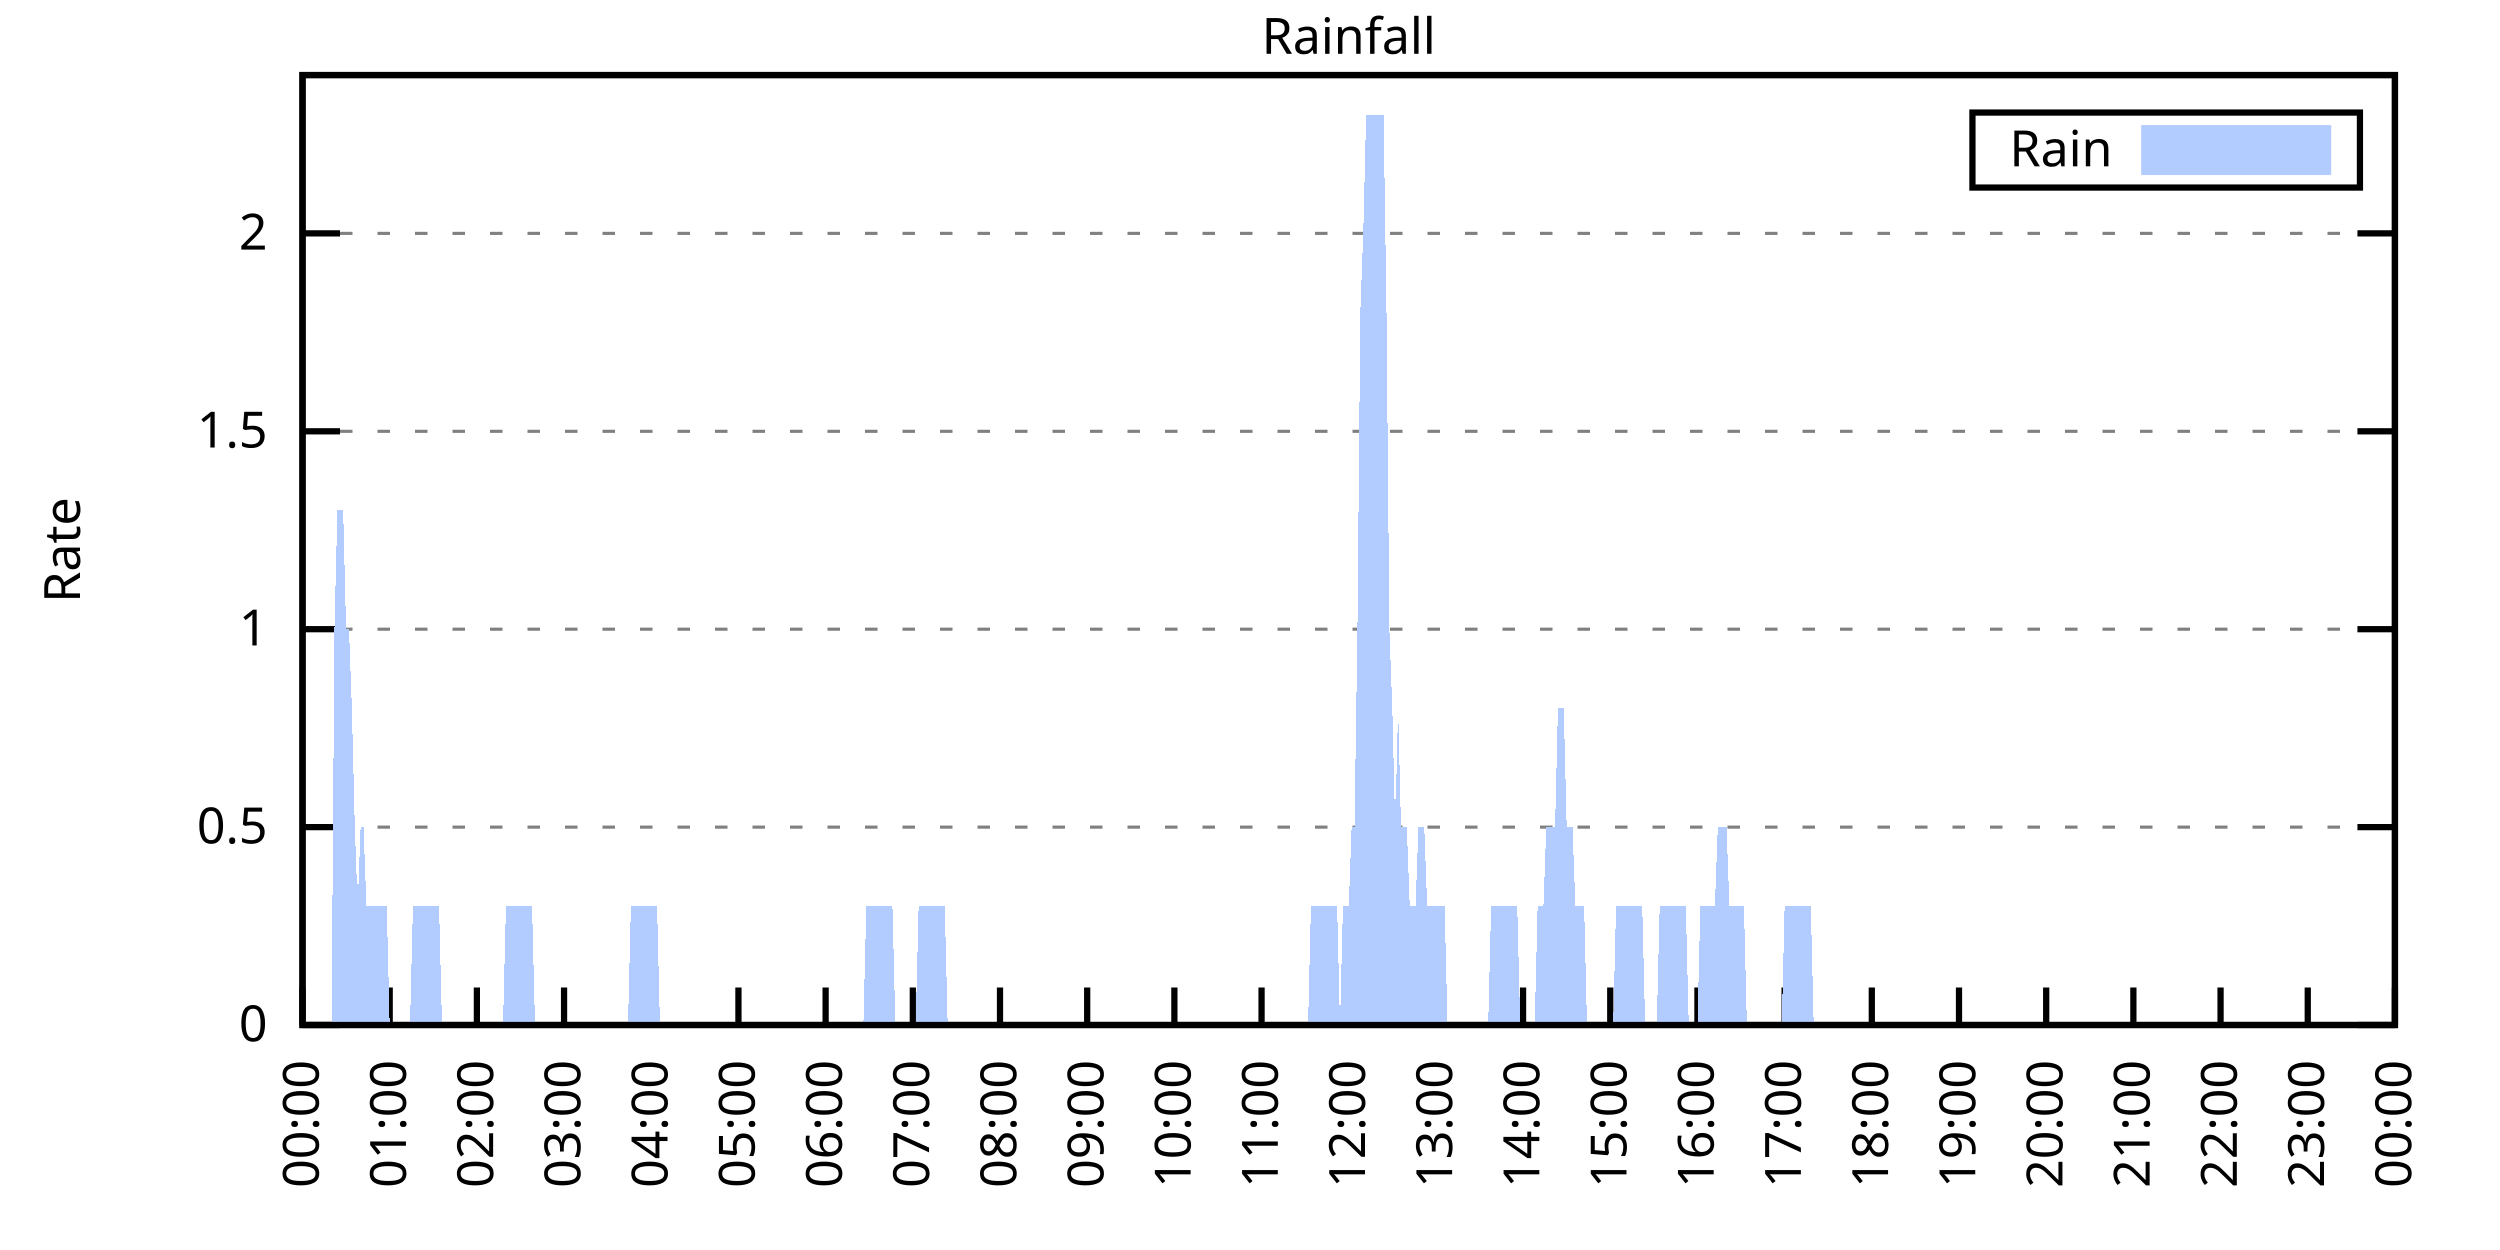
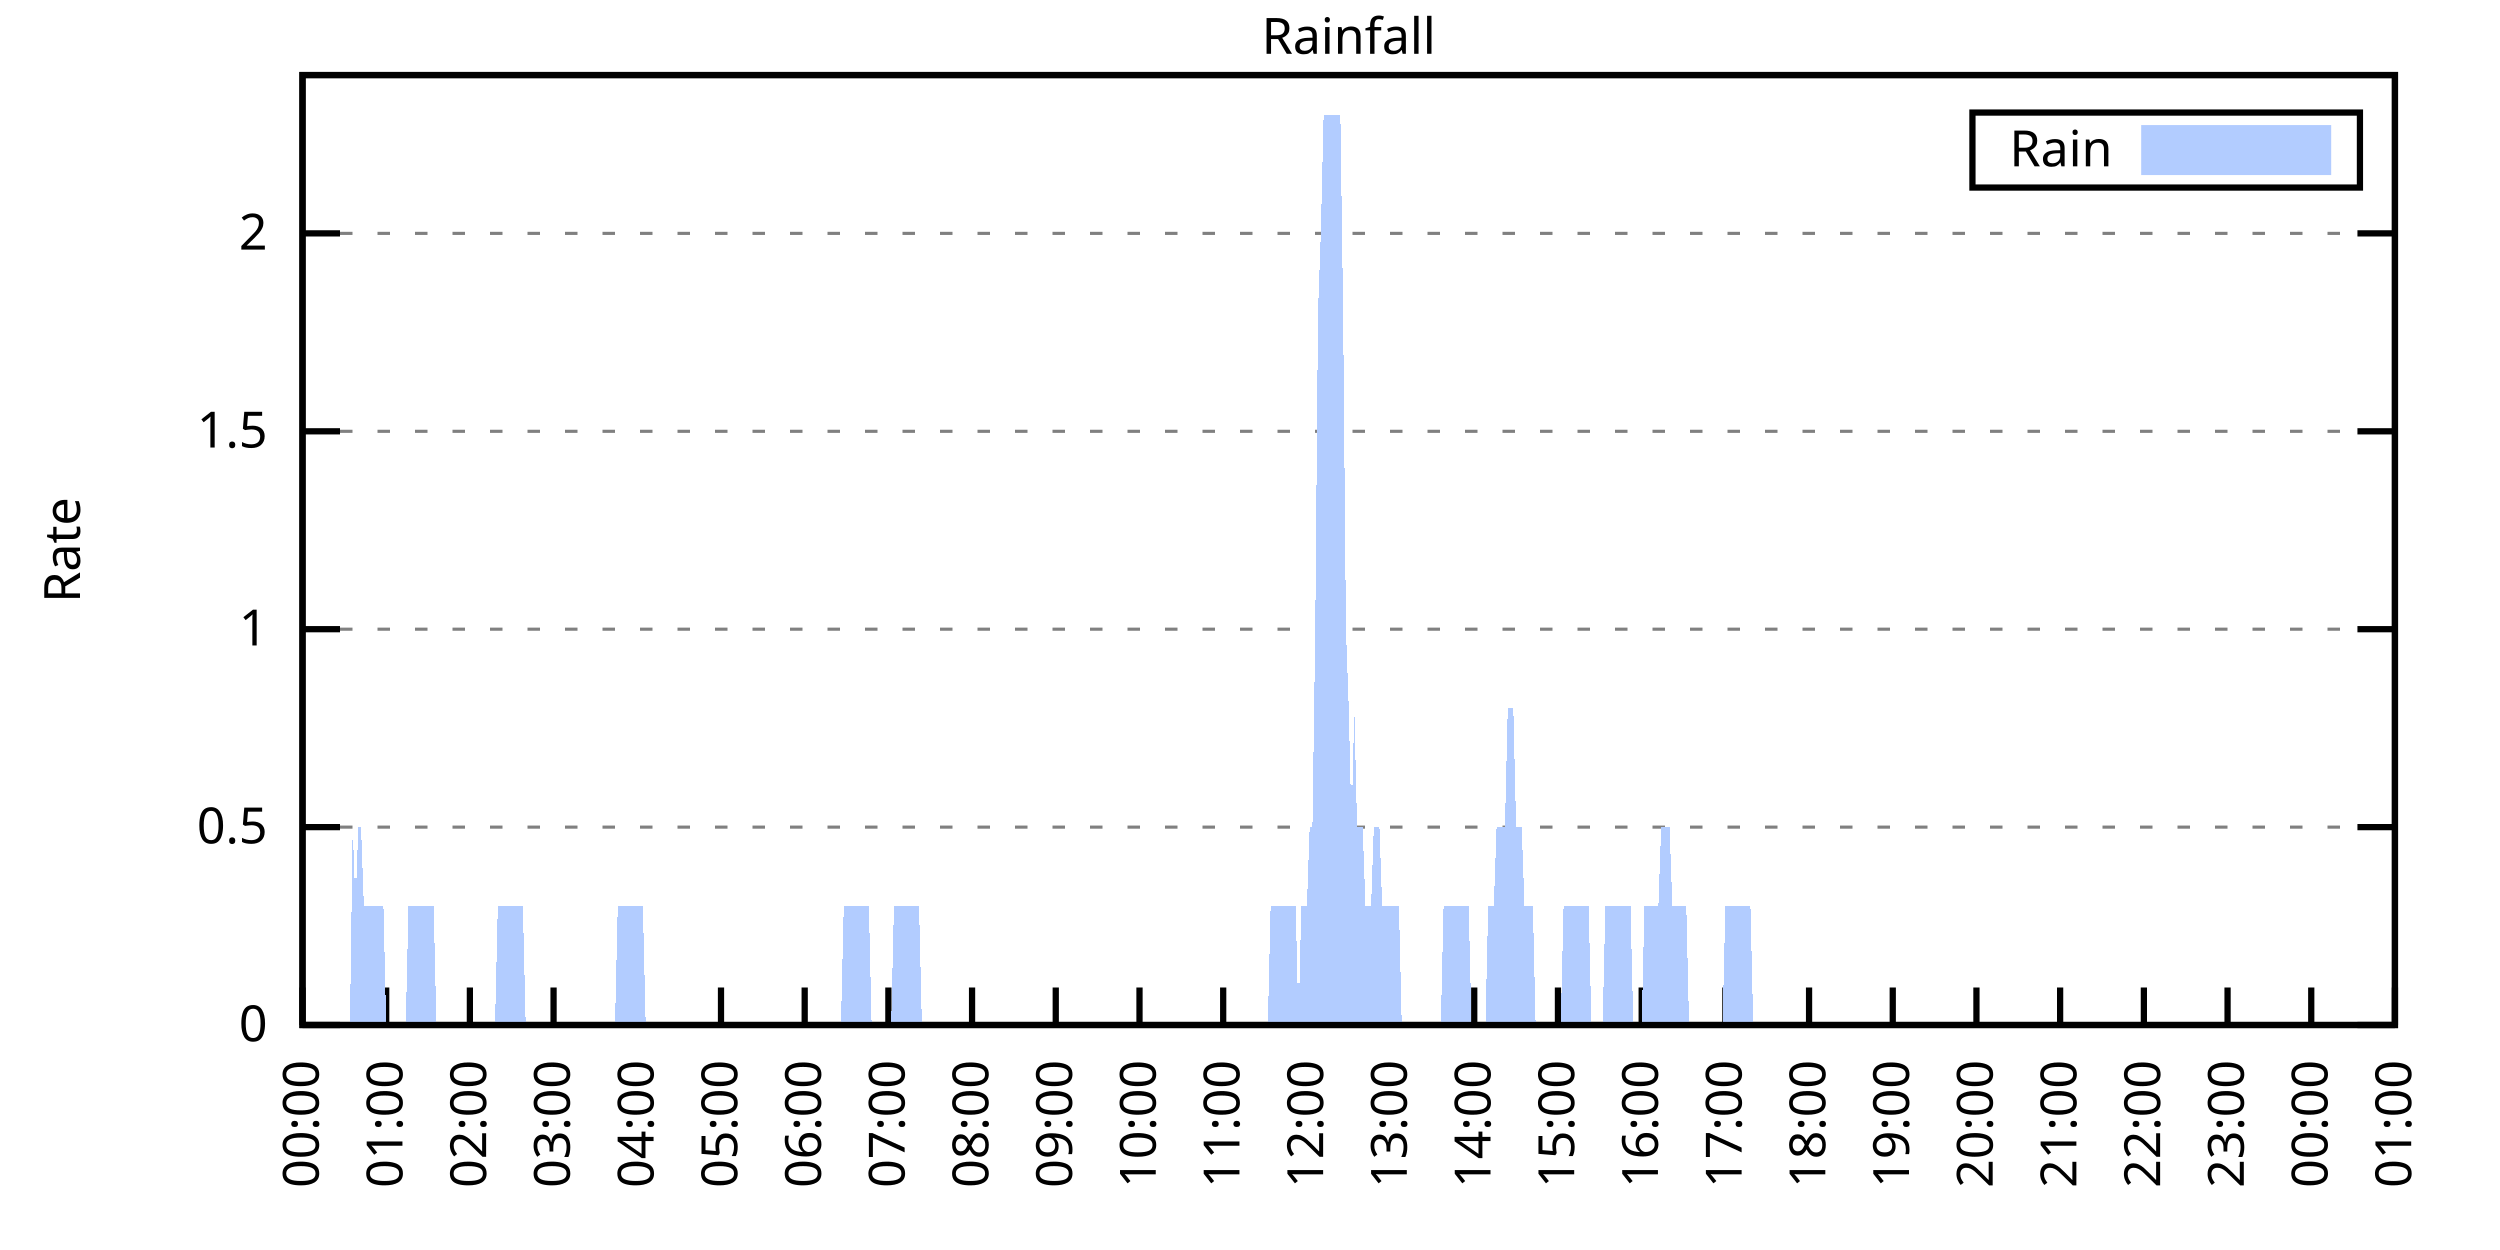
<svg xmlns="http://www.w3.org/2000/svg" xmlns:xlink="http://www.w3.org/1999/xlink" width="400" height="200" viewBox="0 0 400 200">
  <g id="gnuplot_canvas">
    <rect x="0" y="0" width="400" height="200" fill="none" />
    <defs>
      <circle id="gpDot" r="0.5" stroke-width="0.5" stroke="currentColor" />
      <path id="gpPt0" stroke-width="0.333" stroke="currentColor" d="M-1,0 h2 M0,-1 v2" />
      <path id="gpPt1" stroke-width="0.333" stroke="currentColor" d="M-1,-1 L1,1 M1,-1 L-1,1" />
      <path id="gpPt2" stroke-width="0.333" stroke="currentColor" d="M-1,0 L1,0 M0,-1 L0,1 M-1,-1 L1,1 M-1,1 L1,-1" />
      <rect id="gpPt3" stroke-width="0.333" stroke="currentColor" x="-1" y="-1" width="2" height="2" />
      <rect id="gpPt4" stroke-width="0.333" stroke="currentColor" fill="currentColor" x="-1" y="-1" width="2" height="2" />
      <circle id="gpPt5" stroke-width="0.333" stroke="currentColor" cx="0" cy="0" r="1" />
      <use xlink:href="#gpPt5" id="gpPt6" fill="currentColor" stroke="none" />
      <path id="gpPt7" stroke-width="0.333" stroke="currentColor" d="M0,-1.33 L-1.33,0.67 L1.33,0.67 z" />
      <use xlink:href="#gpPt7" id="gpPt8" fill="currentColor" stroke="none" />
      <use xlink:href="#gpPt7" id="gpPt9" stroke="currentColor" transform="rotate(180)" />
      <use xlink:href="#gpPt9" id="gpPt10" fill="currentColor" stroke="none" />
      <use xlink:href="#gpPt3" id="gpPt11" stroke="currentColor" transform="rotate(45)" />
      <use xlink:href="#gpPt11" id="gpPt12" fill="currentColor" stroke="none" />
      <path id="gpPt13" stroke-width="0.333" stroke="currentColor" d="M0,1.330 L1.265,0.411 L0.782,-1.067 L-0.782,-1.076 L-1.265,0.411 z" />
      <use xlink:href="#gpPt13" id="gpPt14" fill="currentColor" stroke="none" />
      <filter id="textbox" filterUnits="objectBoundingBox" x="0" y="0" height="1" width="1">
        <feFlood flood-color="white" flood-opacity="1" result="bgnd" />
        <feComposite in="SourceGraphic" in2="bgnd" operator="atop" />
      </filter>
      <filter id="greybox" filterUnits="objectBoundingBox" x="0" y="0" height="1" width="1">
        <feFlood flood-color="lightgrey" flood-opacity="1" result="grey" />
        <feComposite in="SourceGraphic" in2="grey" operator="atop" />
      </filter>
    </defs>
    <g fill="none" color="white" stroke="currentColor" stroke-width="1.00" stroke-linecap="butt" stroke-linejoin="miter">
</g>
    <g fill="none" color="black" stroke="currentColor" stroke-width="1.00" stroke-linecap="butt" stroke-linejoin="miter">
      <g stroke="none" shape-rendering="crispEdges">
        <polygon fill="rgb(255, 255, 255)" points="48.40,164.00 383.18,164.00 383.18,12.02 48.40,12.02 " />
      </g>
    </g>
    <g fill="none" color="black" stroke="currentColor" stroke-width="1.00" stroke-linecap="butt" stroke-linejoin="miter">
</g>
    <g fill="none" color="black" stroke="black" stroke-width="0.50" stroke-linecap="butt" stroke-linejoin="miter">
</g>
    <g fill="none" color="gray" stroke="currentColor" stroke-width="0.50" stroke-linecap="butt" stroke-linejoin="miter">
      <path stroke="gray" stroke-dasharray="2,4" class="gridline" d="M48.40,164.00 L383.19,164.00  " />
    </g>
    <g fill="none" color="gray" stroke="gray" stroke-width="1.00" stroke-linecap="butt" stroke-linejoin="miter">
</g>
    <g fill="none" color="black" stroke="currentColor" stroke-width="1.00" stroke-linecap="butt" stroke-linejoin="miter">
      <path stroke="black" d="M48.40,164.00 L54.40,164.00 M383.19,164.00 L377.19,164.00  " />
      <g transform="translate(42.80,166.60)" stroke="none" fill="black" font-family="Sans" font-size="8.00" text-anchor="end">
        <text>
          <tspan font-family="Sans"> 0</tspan>
        </text>
      </g>
    </g>
    <g fill="none" color="black" stroke="currentColor" stroke-width="1.00" stroke-linecap="butt" stroke-linejoin="miter">
</g>
    <g fill="none" color="black" stroke="black" stroke-width="0.50" stroke-linecap="butt" stroke-linejoin="miter">
</g>
    <g fill="none" color="gray" stroke="currentColor" stroke-width="0.50" stroke-linecap="butt" stroke-linejoin="miter">
      <path stroke="gray" stroke-dasharray="2,4" class="gridline" d="M48.40,132.34 L383.19,132.34  " />
    </g>
    <g fill="none" color="gray" stroke="gray" stroke-width="1.00" stroke-linecap="butt" stroke-linejoin="miter">
</g>
    <g fill="none" color="black" stroke="currentColor" stroke-width="1.00" stroke-linecap="butt" stroke-linejoin="miter">
      <path stroke="black" d="M48.40,132.34 L54.40,132.34 M383.19,132.34 L377.19,132.34  " />
      <g transform="translate(42.80,134.94)" stroke="none" fill="black" font-family="Sans" font-size="8.00" text-anchor="end">
        <text>
          <tspan font-family="Sans"> 0.5</tspan>
        </text>
      </g>
    </g>
    <g fill="none" color="black" stroke="currentColor" stroke-width="1.00" stroke-linecap="butt" stroke-linejoin="miter">
</g>
    <g fill="none" color="black" stroke="black" stroke-width="0.50" stroke-linecap="butt" stroke-linejoin="miter">
</g>
    <g fill="none" color="gray" stroke="currentColor" stroke-width="0.50" stroke-linecap="butt" stroke-linejoin="miter">
      <path stroke="gray" stroke-dasharray="2,4" class="gridline" d="M48.40,100.67 L383.19,100.67  " />
    </g>
    <g fill="none" color="gray" stroke="gray" stroke-width="1.00" stroke-linecap="butt" stroke-linejoin="miter">
</g>
    <g fill="none" color="black" stroke="currentColor" stroke-width="1.00" stroke-linecap="butt" stroke-linejoin="miter">
      <path stroke="black" d="M48.40,100.67 L54.40,100.67 M383.19,100.67 L377.19,100.67  " />
      <g transform="translate(42.80,103.27)" stroke="none" fill="black" font-family="Sans" font-size="8.00" text-anchor="end">
        <text>
          <tspan font-family="Sans"> 1</tspan>
        </text>
      </g>
    </g>
    <g fill="none" color="black" stroke="currentColor" stroke-width="1.00" stroke-linecap="butt" stroke-linejoin="miter">
</g>
    <g fill="none" color="black" stroke="black" stroke-width="0.50" stroke-linecap="butt" stroke-linejoin="miter">
</g>
    <g fill="none" color="gray" stroke="currentColor" stroke-width="0.50" stroke-linecap="butt" stroke-linejoin="miter">
      <path stroke="gray" stroke-dasharray="2,4" class="gridline" d="M48.40,69.01 L383.19,69.01  " />
    </g>
    <g fill="none" color="gray" stroke="gray" stroke-width="1.00" stroke-linecap="butt" stroke-linejoin="miter">
</g>
    <g fill="none" color="black" stroke="currentColor" stroke-width="1.00" stroke-linecap="butt" stroke-linejoin="miter">
      <path stroke="black" d="M48.40,69.01 L54.40,69.01 M383.19,69.01 L377.19,69.01  " />
      <g transform="translate(42.80,71.61)" stroke="none" fill="black" font-family="Sans" font-size="8.00" text-anchor="end">
        <text>
          <tspan font-family="Sans"> 1.5</tspan>
        </text>
      </g>
    </g>
    <g fill="none" color="black" stroke="currentColor" stroke-width="1.00" stroke-linecap="butt" stroke-linejoin="miter">
</g>
    <g fill="none" color="black" stroke="black" stroke-width="0.50" stroke-linecap="butt" stroke-linejoin="miter">
</g>
    <g fill="none" color="gray" stroke="currentColor" stroke-width="0.50" stroke-linecap="butt" stroke-linejoin="miter">
      <path stroke="gray" stroke-dasharray="2,4" class="gridline" d="M48.40,37.34 L383.19,37.34  " />
    </g>
    <g fill="none" color="gray" stroke="gray" stroke-width="1.00" stroke-linecap="butt" stroke-linejoin="miter">
</g>
    <g fill="none" color="black" stroke="currentColor" stroke-width="1.00" stroke-linecap="butt" stroke-linejoin="miter">
      <path stroke="black" d="M48.40,37.34 L54.40,37.34 M383.19,37.34 L377.19,37.34  " />
      <g transform="translate(42.80,39.94)" stroke="none" fill="black" font-family="Sans" font-size="8.00" text-anchor="end">
        <text>
          <tspan font-family="Sans"> 2</tspan>
        </text>
      </g>
    </g>
    <g fill="none" color="black" stroke="currentColor" stroke-width="1.00" stroke-linecap="butt" stroke-linejoin="miter">
      <path stroke="black" d="M48.40,164.00 L48.40,158.00  " />
      <g transform="translate(51.00,169.60) rotate(270.00)" stroke="none" fill="black" font-family="Sans" font-size="8.00" text-anchor="end">
        <text>
          <tspan font-family="Sans">00:00</tspan>
        </text>
      </g>
    </g>
    <g fill="none" color="black" stroke="currentColor" stroke-width="1.00" stroke-linecap="butt" stroke-linejoin="miter">
-       <path stroke="black" d="M62.35,164.00 L62.35,158.00  " />
-       <g transform="translate(64.95,169.60) rotate(270.00)" stroke="none" fill="black" font-family="Sans" font-size="8.00" text-anchor="end">
+       <path stroke="black" d="M61.79,164.00 L61.79,158.00  " />
+       <g transform="translate(64.39,169.60) rotate(270.00)" stroke="none" fill="black" font-family="Sans" font-size="8.00" text-anchor="end">
        <text>
          <tspan font-family="Sans">01:00</tspan>
        </text>
      </g>
    </g>
    <g fill="none" color="black" stroke="currentColor" stroke-width="1.00" stroke-linecap="butt" stroke-linejoin="miter">
-       <path stroke="black" d="M76.30,164.00 L76.30,158.00  " />
-       <g transform="translate(78.90,169.60) rotate(270.00)" stroke="none" fill="black" font-family="Sans" font-size="8.00" text-anchor="end">
+       <path stroke="black" d="M75.18,164.00 L75.18,158.00  " />
+       <g transform="translate(77.78,169.60) rotate(270.00)" stroke="none" fill="black" font-family="Sans" font-size="8.00" text-anchor="end">
        <text>
          <tspan font-family="Sans">02:00</tspan>
        </text>
      </g>
    </g>
    <g fill="none" color="black" stroke="currentColor" stroke-width="1.00" stroke-linecap="butt" stroke-linejoin="miter">
-       <path stroke="black" d="M90.25,164.00 L90.25,158.00  " />
-       <g transform="translate(92.85,169.60) rotate(270.00)" stroke="none" fill="black" font-family="Sans" font-size="8.00" text-anchor="end">
+       <path stroke="black" d="M88.57,164.00 L88.57,158.00  " />
+       <g transform="translate(91.17,169.60) rotate(270.00)" stroke="none" fill="black" font-family="Sans" font-size="8.00" text-anchor="end">
        <text>
          <tspan font-family="Sans">03:00</tspan>
        </text>
      </g>
    </g>
    <g fill="none" color="black" stroke="currentColor" stroke-width="1.00" stroke-linecap="butt" stroke-linejoin="miter">
-       <path stroke="black" d="M104.20,164.00 L104.20,158.00  " />
-       <g transform="translate(106.80,169.60) rotate(270.00)" stroke="none" fill="black" font-family="Sans" font-size="8.00" text-anchor="end">
+       <path stroke="black" d="M101.97,164.00 L101.97,158.00  " />
+       <g transform="translate(104.57,169.60) rotate(270.00)" stroke="none" fill="black" font-family="Sans" font-size="8.00" text-anchor="end">
        <text>
          <tspan font-family="Sans">04:00</tspan>
        </text>
      </g>
    </g>
    <g fill="none" color="black" stroke="currentColor" stroke-width="1.00" stroke-linecap="butt" stroke-linejoin="miter">
-       <path stroke="black" d="M118.15,164.00 L118.15,158.00  " />
-       <g transform="translate(120.75,169.60) rotate(270.00)" stroke="none" fill="black" font-family="Sans" font-size="8.00" text-anchor="end">
+       <path stroke="black" d="M115.36,164.00 L115.36,158.00  " />
+       <g transform="translate(117.96,169.60) rotate(270.00)" stroke="none" fill="black" font-family="Sans" font-size="8.00" text-anchor="end">
        <text>
          <tspan font-family="Sans">05:00</tspan>
        </text>
      </g>
    </g>
    <g fill="none" color="black" stroke="currentColor" stroke-width="1.00" stroke-linecap="butt" stroke-linejoin="miter">
-       <path stroke="black" d="M132.10,164.00 L132.10,158.00  " />
-       <g transform="translate(134.70,169.60) rotate(270.00)" stroke="none" fill="black" font-family="Sans" font-size="8.00" text-anchor="end">
+       <path stroke="black" d="M128.75,164.00 L128.75,158.00  " />
+       <g transform="translate(131.35,169.60) rotate(270.00)" stroke="none" fill="black" font-family="Sans" font-size="8.00" text-anchor="end">
        <text>
          <tspan font-family="Sans">06:00</tspan>
        </text>
      </g>
    </g>
    <g fill="none" color="black" stroke="currentColor" stroke-width="1.00" stroke-linecap="butt" stroke-linejoin="miter">
-       <path stroke="black" d="M146.05,164.00 L146.05,158.00  " />
-       <g transform="translate(148.65,169.60) rotate(270.00)" stroke="none" fill="black" font-family="Sans" font-size="8.00" text-anchor="end">
+       <path stroke="black" d="M142.14,164.00 L142.14,158.00  " />
+       <g transform="translate(144.74,169.60) rotate(270.00)" stroke="none" fill="black" font-family="Sans" font-size="8.00" text-anchor="end">
        <text>
          <tspan font-family="Sans">07:00</tspan>
        </text>
      </g>
    </g>
    <g fill="none" color="black" stroke="currentColor" stroke-width="1.00" stroke-linecap="butt" stroke-linejoin="miter">
-       <path stroke="black" d="M160.00,164.00 L160.00,158.00  " />
-       <g transform="translate(162.60,169.60) rotate(270.00)" stroke="none" fill="black" font-family="Sans" font-size="8.00" text-anchor="end">
+       <path stroke="black" d="M155.53,164.00 L155.53,158.00  " />
+       <g transform="translate(158.13,169.60) rotate(270.00)" stroke="none" fill="black" font-family="Sans" font-size="8.00" text-anchor="end">
        <text>
          <tspan font-family="Sans">08:00</tspan>
        </text>
      </g>
    </g>
    <g fill="none" color="black" stroke="currentColor" stroke-width="1.00" stroke-linecap="butt" stroke-linejoin="miter">
-       <path stroke="black" d="M173.95,164.00 L173.95,158.00  " />
-       <g transform="translate(176.55,169.60) rotate(270.00)" stroke="none" fill="black" font-family="Sans" font-size="8.00" text-anchor="end">
+       <path stroke="black" d="M168.92,164.00 L168.92,158.00  " />
+       <g transform="translate(171.52,169.60) rotate(270.00)" stroke="none" fill="black" font-family="Sans" font-size="8.00" text-anchor="end">
        <text>
          <tspan font-family="Sans">09:00</tspan>
        </text>
      </g>
    </g>
    <g fill="none" color="black" stroke="currentColor" stroke-width="1.00" stroke-linecap="butt" stroke-linejoin="miter">
-       <path stroke="black" d="M187.90,164.00 L187.90,158.00  " />
-       <g transform="translate(190.50,169.60) rotate(270.00)" stroke="none" fill="black" font-family="Sans" font-size="8.00" text-anchor="end">
+       <path stroke="black" d="M182.32,164.00 L182.32,158.00  " />
+       <g transform="translate(184.92,169.60) rotate(270.00)" stroke="none" fill="black" font-family="Sans" font-size="8.00" text-anchor="end">
        <text>
          <tspan font-family="Sans">10:00</tspan>
        </text>
      </g>
    </g>
    <g fill="none" color="black" stroke="currentColor" stroke-width="1.00" stroke-linecap="butt" stroke-linejoin="miter">
-       <path stroke="black" d="M201.85,164.00 L201.85,158.00  " />
-       <g transform="translate(204.45,169.60) rotate(270.00)" stroke="none" fill="black" font-family="Sans" font-size="8.00" text-anchor="end">
+       <path stroke="black" d="M195.71,164.00 L195.71,158.00  " />
+       <g transform="translate(198.31,169.60) rotate(270.00)" stroke="none" fill="black" font-family="Sans" font-size="8.00" text-anchor="end">
        <text>
          <tspan font-family="Sans">11:00</tspan>
        </text>
      </g>
    </g>
    <g fill="none" color="black" stroke="currentColor" stroke-width="1.00" stroke-linecap="butt" stroke-linejoin="miter">
-       <path stroke="black" d="M215.80,164.00 L215.80,158.00  " />
-       <g transform="translate(218.40,169.60) rotate(270.00)" stroke="none" fill="black" font-family="Sans" font-size="8.00" text-anchor="end">
+       <path stroke="black" d="M209.10,164.00 L209.10,158.00  " />
+       <g transform="translate(211.70,169.60) rotate(270.00)" stroke="none" fill="black" font-family="Sans" font-size="8.00" text-anchor="end">
        <text>
          <tspan font-family="Sans">12:00</tspan>
        </text>
      </g>
    </g>
    <g fill="none" color="black" stroke="currentColor" stroke-width="1.00" stroke-linecap="butt" stroke-linejoin="miter">
-       <path stroke="black" d="M229.74,164.00 L229.74,158.00  " />
-       <g transform="translate(232.34,169.60) rotate(270.00)" stroke="none" fill="black" font-family="Sans" font-size="8.00" text-anchor="end">
+       <path stroke="black" d="M222.49,164.00 L222.49,158.00  " />
+       <g transform="translate(225.09,169.60) rotate(270.00)" stroke="none" fill="black" font-family="Sans" font-size="8.00" text-anchor="end">
        <text>
          <tspan font-family="Sans">13:00</tspan>
        </text>
      </g>
    </g>
    <g fill="none" color="black" stroke="currentColor" stroke-width="1.00" stroke-linecap="butt" stroke-linejoin="miter">
-       <path stroke="black" d="M243.69,164.00 L243.69,158.00  " />
-       <g transform="translate(246.29,169.60) rotate(270.00)" stroke="none" fill="black" font-family="Sans" font-size="8.00" text-anchor="end">
+       <path stroke="black" d="M235.88,164.00 L235.88,158.00  " />
+       <g transform="translate(238.48,169.60) rotate(270.00)" stroke="none" fill="black" font-family="Sans" font-size="8.00" text-anchor="end">
        <text>
          <tspan font-family="Sans">14:00</tspan>
        </text>
      </g>
    </g>
    <g fill="none" color="black" stroke="currentColor" stroke-width="1.00" stroke-linecap="butt" stroke-linejoin="miter">
-       <path stroke="black" d="M257.64,164.00 L257.64,158.00  " />
-       <g transform="translate(260.24,169.60) rotate(270.00)" stroke="none" fill="black" font-family="Sans" font-size="8.00" text-anchor="end">
+       <path stroke="black" d="M249.27,164.00 L249.27,158.00  " />
+       <g transform="translate(251.87,169.60) rotate(270.00)" stroke="none" fill="black" font-family="Sans" font-size="8.00" text-anchor="end">
        <text>
          <tspan font-family="Sans">15:00</tspan>
        </text>
      </g>
    </g>
    <g fill="none" color="black" stroke="currentColor" stroke-width="1.00" stroke-linecap="butt" stroke-linejoin="miter">
-       <path stroke="black" d="M271.59,164.00 L271.59,158.00  " />
-       <g transform="translate(274.19,169.60) rotate(270.00)" stroke="none" fill="black" font-family="Sans" font-size="8.00" text-anchor="end">
+       <path stroke="black" d="M262.67,164.00 L262.67,158.00  " />
+       <g transform="translate(265.27,169.60) rotate(270.00)" stroke="none" fill="black" font-family="Sans" font-size="8.00" text-anchor="end">
        <text>
          <tspan font-family="Sans">16:00</tspan>
        </text>
      </g>
    </g>
    <g fill="none" color="black" stroke="currentColor" stroke-width="1.00" stroke-linecap="butt" stroke-linejoin="miter">
-       <path stroke="black" d="M285.54,164.00 L285.54,158.00  " />
-       <g transform="translate(288.14,169.60) rotate(270.00)" stroke="none" fill="black" font-family="Sans" font-size="8.00" text-anchor="end">
+       <path stroke="black" d="M276.06,164.00 L276.06,158.00  " />
+       <g transform="translate(278.66,169.60) rotate(270.00)" stroke="none" fill="black" font-family="Sans" font-size="8.00" text-anchor="end">
        <text>
          <tspan font-family="Sans">17:00</tspan>
        </text>
      </g>
    </g>
    <g fill="none" color="black" stroke="currentColor" stroke-width="1.00" stroke-linecap="butt" stroke-linejoin="miter">
-       <path stroke="black" d="M299.49,164.00 L299.49,158.00  " />
-       <g transform="translate(302.09,169.60) rotate(270.00)" stroke="none" fill="black" font-family="Sans" font-size="8.00" text-anchor="end">
+       <path stroke="black" d="M289.45,164.00 L289.45,158.00  " />
+       <g transform="translate(292.05,169.60) rotate(270.00)" stroke="none" fill="black" font-family="Sans" font-size="8.00" text-anchor="end">
        <text>
          <tspan font-family="Sans">18:00</tspan>
        </text>
      </g>
    </g>
    <g fill="none" color="black" stroke="currentColor" stroke-width="1.00" stroke-linecap="butt" stroke-linejoin="miter">
-       <path stroke="black" d="M313.44,164.00 L313.44,158.00  " />
-       <g transform="translate(316.04,169.60) rotate(270.00)" stroke="none" fill="black" font-family="Sans" font-size="8.00" text-anchor="end">
+       <path stroke="black" d="M302.84,164.00 L302.84,158.00  " />
+       <g transform="translate(305.44,169.60) rotate(270.00)" stroke="none" fill="black" font-family="Sans" font-size="8.00" text-anchor="end">
        <text>
          <tspan font-family="Sans">19:00</tspan>
        </text>
      </g>
    </g>
    <g fill="none" color="black" stroke="currentColor" stroke-width="1.00" stroke-linecap="butt" stroke-linejoin="miter">
-       <path stroke="black" d="M327.39,164.00 L327.39,158.00  " />
-       <g transform="translate(329.99,169.60) rotate(270.00)" stroke="none" fill="black" font-family="Sans" font-size="8.00" text-anchor="end">
+       <path stroke="black" d="M316.23,164.00 L316.23,158.00  " />
+       <g transform="translate(318.83,169.60) rotate(270.00)" stroke="none" fill="black" font-family="Sans" font-size="8.00" text-anchor="end">
        <text>
          <tspan font-family="Sans">20:00</tspan>
        </text>
      </g>
    </g>
    <g fill="none" color="black" stroke="currentColor" stroke-width="1.00" stroke-linecap="butt" stroke-linejoin="miter">
-       <path stroke="black" d="M341.34,164.00 L341.34,158.00  " />
-       <g transform="translate(343.94,169.60) rotate(270.00)" stroke="none" fill="black" font-family="Sans" font-size="8.00" text-anchor="end">
+       <path stroke="black" d="M329.62,164.00 L329.62,158.00  " />
+       <g transform="translate(332.22,169.60) rotate(270.00)" stroke="none" fill="black" font-family="Sans" font-size="8.00" text-anchor="end">
        <text>
          <tspan font-family="Sans">21:00</tspan>
        </text>
      </g>
    </g>
    <g fill="none" color="black" stroke="currentColor" stroke-width="1.00" stroke-linecap="butt" stroke-linejoin="miter">
-       <path stroke="black" d="M355.29,164.00 L355.29,158.00  " />
-       <g transform="translate(357.89,169.60) rotate(270.00)" stroke="none" fill="black" font-family="Sans" font-size="8.00" text-anchor="end">
+       <path stroke="black" d="M343.02,164.00 L343.02,158.00  " />
+       <g transform="translate(345.62,169.60) rotate(270.00)" stroke="none" fill="black" font-family="Sans" font-size="8.00" text-anchor="end">
        <text>
          <tspan font-family="Sans">22:00</tspan>
        </text>
      </g>
    </g>
    <g fill="none" color="black" stroke="currentColor" stroke-width="1.00" stroke-linecap="butt" stroke-linejoin="miter">
-       <path stroke="black" d="M369.24,164.00 L369.24,158.00  " />
-       <g transform="translate(371.84,169.60) rotate(270.00)" stroke="none" fill="black" font-family="Sans" font-size="8.00" text-anchor="end">
+       <path stroke="black" d="M356.41,164.00 L356.41,158.00  " />
+       <g transform="translate(359.01,169.60) rotate(270.00)" stroke="none" fill="black" font-family="Sans" font-size="8.00" text-anchor="end">
        <text>
          <tspan font-family="Sans">23:00</tspan>
+         </text>
+       </g>
+     </g>
+     <g fill="none" color="black" stroke="currentColor" stroke-width="1.00" stroke-linecap="butt" stroke-linejoin="miter">
+       <path stroke="black" d="M369.80,164.00 L369.80,158.00  " />
+       <g transform="translate(372.40,169.60) rotate(270.00)" stroke="none" fill="black" font-family="Sans" font-size="8.00" text-anchor="end">
+         <text>
+           <tspan font-family="Sans">00:00</tspan>
        </text>
      </g>
    </g>
    <g fill="none" color="black" stroke="currentColor" stroke-width="1.00" stroke-linecap="butt" stroke-linejoin="miter">
      <path stroke="black" d="M383.19,164.00 L383.19,158.00  " />
      <g transform="translate(385.79,169.60) rotate(270.00)" stroke="none" fill="black" font-family="Sans" font-size="8.00" text-anchor="end">
        <text>
-           <tspan font-family="Sans">00:00</tspan>
+           <tspan font-family="Sans">01:00</tspan>
        </text>
      </g>
    </g>
    <g fill="none" color="black" stroke="currentColor" stroke-width="1.00" stroke-linecap="butt" stroke-linejoin="miter">
</g>
    <g fill="none" color="black" stroke="currentColor" stroke-width="1.00" stroke-linecap="butt" stroke-linejoin="miter">
      <path stroke="black" d="M48.40,12.01 L48.40,164.00 L383.19,164.00 L383.19,12.01 L48.40,12.01 Z  " />
    </g>
    <g fill="none" color="black" stroke="currentColor" stroke-width="1.00" stroke-linecap="butt" stroke-linejoin="miter">
</g>
    <g fill="none" color="black" stroke="currentColor" stroke-width="1.00" stroke-linecap="butt" stroke-linejoin="miter">
      <path stroke="black" d="M315.59,30.01 L315.59,18.01 L377.59,18.01 L377.59,30.01 L315.59,30.01 Z  " />
    </g>
    <g id="Rainfall_plot_1">
      <g fill="none" color="white" stroke="black" stroke-width="2.00" stroke-linecap="butt" stroke-linejoin="miter">
</g>
      <g fill="none" color="black" stroke="currentColor" stroke-width="2.00" stroke-linecap="butt" stroke-linejoin="miter">
        <g transform="translate(337.99,26.61)" stroke="none" fill="black" font-family="Sans" font-size="8.00" text-anchor="end">
          <text>
            <tspan font-family="Sans">Rain</tspan>
          </text>
        </g>
      </g>
      <g fill="none" color="black" stroke="currentColor" stroke-width="2.00" stroke-linecap="butt" stroke-linejoin="miter">
        <g stroke="none" shape-rendering="crispEdges">
          <polygon fill="rgb(178, 204, 255)" points="343.59,27.01 371.99,27.01 371.99,21.01 343.59,21.01 " />
        </g>
        <path stroke="rgb(178, 204, 255)" d="M343.59,27.01 L371.99,27.01 L371.99,21.01 L343.59,21.01 L343.59,27.01 Z  " />
      </g>
      <g fill="none" color="black" stroke="currentColor" stroke-width="2.00" stroke-linecap="butt" stroke-linejoin="miter">
        <g stroke="none" shape-rendering="crispEdges">
-           <polygon fill="rgb(178, 204, 255)" points="48.86,164.00 49.33,164.00 49.79,164.00 50.26,164.00 50.72,164.00 51.19,164.00 51.65,164.00 52.12,164.00 52.58,164.00 53.05,164.00 53.51,100.67 53.98,81.67 54.44,81.67 54.91,81.67 55.37,100.67 55.84,100.67 56.30,113.34 56.77,132.34 57.23,145.00 57.70,132.34 58.16,132.34 58.63,145.00 59.09,145.00 59.56,145.00 60.02,145.00 60.49,145.00 60.95,145.00 61.42,145.00 61.88,145.00 62.35,164.00 62.81,164.00 63.28,164.00 63.74,164.00 64.21,164.00 64.67,164.00 65.14,164.00 65.60,164.00 66.07,145.00 66.53,145.00 67.00,145.00 67.46,145.00 67.93,145.00 68.39,145.00 68.86,145.00 69.32,145.00 69.79,145.00 70.25,145.00 70.72,164.00 71.18,164.00 71.65,164.00 72.11,164.00 72.58,164.00 73.04,164.00 73.51,164.00 73.97,164.00 74.44,164.00 74.90,164.00 75.37,164.00 75.83,164.00 76.30,164.00 76.76,164.00 77.23,164.00 77.69,164.00 78.16,164.00 78.62,164.00 79.09,164.00 79.55,164.00 80.02,164.00 80.48,164.00 80.95,145.00 81.41,145.00 81.88,145.00 82.34,145.00 82.81,145.00 83.27,145.00 83.74,145.00 84.20,145.00 84.67,145.00 85.13,145.00 85.60,164.00 86.06,164.00 86.53,164.00 86.99,164.00 87.46,164.00 87.92,164.00 88.39,164.00 88.85,164.00 89.32,164.00 89.78,164.00 90.25,164.00 90.71,164.00 91.18,164.00 91.64,164.00 92.11,164.00 92.57,164.00 93.04,164.00 93.50,164.00 93.97,164.00 94.43,164.00 94.90,164.00 95.36,164.00 95.83,164.00 96.29,164.00 96.76,164.00 97.22,164.00 97.69,164.00 98.15,164.00 98.62,164.00 99.08,164.00 99.55,164.00 100.01,164.00 100.48,164.00 100.94,145.00 101.41,145.00 101.87,145.00 102.34,145.00 102.80,145.00 103.27,145.00 103.73,145.00 104.20,145.00 104.66,145.00 105.13,145.00 105.59,164.00 106.06,164.00 106.52,164.00 106.99,164.00 107.45,164.00 107.92,164.00 108.38,164.00 108.85,164.00 109.31,164.00 109.78,164.00 110.24,164.00 110.71,164.00 111.17,164.00 111.64,164.00 112.10,164.00 112.57,164.00 113.03,164.00 113.50,164.00 113.96,164.00 114.43,164.00 114.89,164.00 115.36,164.00 115.82,164.00 116.29,164.00 116.75,164.00 117.22,164.00 117.68,164.00 118.15,164.00 118.61,164.00 119.08,164.00 119.54,164.00 120.01,164.00 120.47,164.00 120.94,164.00 121.40,164.00 121.87,164.00 122.33,164.00 122.80,164.00 123.26,164.00 123.73,164.00 124.19,164.00 124.66,164.00 125.12,164.00 125.59,164.00 126.05,164.00 126.52,164.00 126.98,164.00 127.45,164.00 127.91,164.00 128.38,164.00 128.84,164.00 129.31,164.00 129.77,164.00 130.24,164.00 130.70,164.00 131.17,164.00 131.63,164.00 132.10,164.00 132.56,164.00 133.03,164.00 133.49,164.00 133.96,164.00 134.42,164.00 134.89,164.00 135.35,164.00 135.82,164.00 136.28,164.00 136.75,164.00 137.21,164.00 137.68,164.00 138.14,164.00 138.61,145.00 139.07,145.00 139.54,145.00 140.00,145.00 140.47,145.00 140.93,145.00 141.40,145.00 141.86,145.00 142.33,145.00 142.79,145.00 143.26,164.00 143.72,164.00 144.19,164.00 144.65,164.00 145.12,164.00 145.58,164.00 146.05,164.00 146.51,164.00 146.98,145.00 147.44,145.00 147.91,145.00 148.37,145.00 148.84,145.00 149.30,145.00 149.77,145.00 150.23,145.00 150.70,145.00 151.16,145.00 151.63,164.00 152.09,164.00 152.56,164.00 153.02,164.00 153.49,164.00 153.95,164.00 154.42,164.00 154.88,164.00 155.35,164.00 155.81,164.00 156.28,164.00 156.74,164.00 157.21,164.00 157.67,164.00 158.14,164.00 158.60,164.00 159.07,164.00 159.53,164.00 160.00,164.00 160.46,164.00 160.93,164.00 161.39,164.00 161.86,164.00 162.32,164.00 162.79,164.00 163.25,164.00 163.72,164.00 164.18,164.00 164.65,164.00 165.11,164.00 165.58,164.00 166.04,164.00 166.51,164.00 166.97,164.00 167.44,164.00 167.90,164.00 168.37,164.00 168.83,164.00 169.30,164.00 169.76,164.00 170.23,164.00 170.69,164.00 171.16,164.00 171.62,164.00 172.09,164.00 172.55,164.00 173.02,164.00 173.48,164.00 173.95,164.00 174.41,164.00 174.88,164.00 175.34,164.00 175.81,164.00 176.27,164.00 176.74,164.00 177.20,164.00 177.67,164.00 178.13,164.00 178.60,164.00 179.06,164.00 179.53,164.00 179.99,164.00 180.46,164.00 180.92,164.00 181.39,164.00 181.85,164.00 182.32,164.00 182.78,164.00 183.25,164.00 183.71,164.00 184.18,164.00 184.64,164.00 185.11,164.00 185.57,164.00 186.04,164.00 186.50,164.00 186.97,164.00 187.43,164.00 187.90,164.00 188.36,164.00 188.83,164.00 189.29,164.00 189.76,164.00 190.22,164.00 190.69,164.00 191.15,164.00 191.62,164.00 192.08,164.00 192.55,164.00 193.01,164.00 193.48,164.00 193.94,164.00 194.41,164.00 194.87,164.00 195.34,164.00 195.80,164.00 196.27,164.00 196.73,164.00 197.20,164.00 197.66,164.00 198.13,164.00 198.59,164.00 199.06,164.00 199.52,164.00 199.99,164.00 200.45,164.00 200.92,164.00 201.38,164.00 201.85,164.00 202.31,164.00 202.78,164.00 203.24,164.00 203.71,164.00 204.17,164.00 204.64,164.00 205.10,164.00 205.57,164.00 206.03,164.00 206.50,164.00 206.96,164.00 207.43,164.00 207.89,164.00 208.36,164.00 208.82,164.00 209.29,164.00 209.75,145.00 210.22,145.00 210.68,145.00 211.15,145.00 211.61,145.00 212.08,145.00 212.54,145.00 213.01,145.00 213.47,145.00 213.94,145.00 214.40,164.00 214.87,145.00 215.33,145.00 215.80,145.00 216.26,132.34 216.72,132.34 217.19,100.67 217.65,50.01 218.12,37.34 218.58,18.34 219.05,18.34 219.51,18.34 219.98,18.34 220.44,18.34 220.91,18.34 221.37,18.34 221.84,50.01 222.30,100.67 222.77,113.34 223.23,132.34 223.70,113.34 224.16,132.34 224.63,132.34 225.09,132.34 225.56,145.00 226.02,145.00 226.49,145.00 226.95,132.34 227.42,132.34 227.88,132.34 228.35,145.00 228.81,145.00 229.28,145.00 229.74,145.00 230.21,145.00 230.67,145.00 231.14,145.00 231.60,164.00 232.07,164.00 232.53,164.00 233.00,164.00 233.46,164.00 233.93,164.00 234.39,164.00 234.86,164.00 235.32,164.00 235.79,164.00 236.25,164.00 236.72,164.00 237.18,164.00 237.65,164.00 238.11,164.00 238.58,145.00 239.04,145.00 239.51,145.00 239.97,145.00 240.44,145.00 240.90,145.00 241.37,145.00 241.83,145.00 242.30,145.00 242.76,145.00 243.23,164.00 243.69,164.00 244.16,164.00 244.62,164.00 245.09,164.00 245.55,164.00 246.02,145.00 246.48,145.00 246.95,145.00 247.41,132.34 247.88,132.34 248.34,132.34 248.81,132.34 249.27,113.34 249.74,113.34 250.20,113.34 250.67,132.34 251.13,132.34 251.60,132.34 252.06,145.00 252.53,145.00 252.99,145.00 253.46,145.00 253.92,164.00 254.39,164.00 254.85,164.00 255.32,164.00 255.78,164.00 256.25,164.00 256.71,164.00 257.18,164.00 257.64,164.00 258.11,164.00 258.57,145.00 259.04,145.00 259.50,145.00 259.97,145.00 260.43,145.00 260.90,145.00 261.36,145.00 261.83,145.00 262.29,145.00 262.76,145.00 263.22,164.00 263.69,164.00 264.15,164.00 264.62,164.00 265.08,164.00 265.55,145.00 266.01,145.00 266.48,145.00 266.94,145.00 267.41,145.00 267.87,145.00 268.34,145.00 268.80,145.00 269.27,145.00 269.73,145.00 270.20,164.00 270.66,164.00 271.13,164.00 271.59,164.00 272.06,145.00 272.52,145.00 272.99,145.00 273.45,145.00 273.92,145.00 274.38,145.00 274.85,132.34 275.31,132.34 275.78,132.34 276.24,132.34 276.71,145.00 277.17,145.00 277.64,145.00 278.10,145.00 278.57,145.00 279.03,145.00 279.50,164.00 279.96,164.00 280.43,164.00 280.89,164.00 281.36,164.00 281.82,164.00 282.29,164.00 282.75,164.00 283.22,164.00 283.68,164.00 284.15,164.00 284.61,164.00 285.08,164.00 285.54,145.00 286.01,145.00 286.47,145.00 286.94,145.00 287.40,145.00 287.87,145.00 288.33,145.00 288.80,145.00 289.26,145.00 289.73,145.00 290.19,164.00 290.66,164.00 291.12,164.00 291.59,164.00 292.05,164.00 292.52,164.00 292.98,164.00 293.45,164.00 293.91,164.00 294.38,164.00 294.84,164.00 295.31,164.00 295.77,164.00 296.24,164.00 296.70,164.00 297.17,164.00 297.63,164.00 298.10,164.00 298.56,164.00 299.03,164.00 299.49,164.00 299.96,164.00 300.42,164.00 300.89,164.00 301.35,164.00 301.82,164.00 302.28,164.00 302.75,164.00 303.21,164.00 303.68,164.00 304.14,164.00 304.61,164.00 305.07,164.00 305.54,164.00 306.00,164.00 306.47,164.00 306.93,164.00 307.40,164.00 307.86,164.00 308.33,164.00 308.79,164.00 309.26,164.00 309.72,164.00 310.19,164.00 310.65,164.00 311.12,164.00 311.58,164.00 312.05,164.00 312.51,164.00 312.98,164.00 313.44,164.00 313.91,164.00 314.37,164.00 314.84,164.00 315.30,164.00 315.77,164.00 316.23,164.00 316.70,164.00 317.16,164.00 317.63,164.00 318.09,164.00 318.56,164.00 319.02,164.00 319.49,164.00 319.95,164.00 320.42,164.00 320.88,164.00 321.35,164.00 321.81,164.00 322.28,164.00 322.74,164.00 323.21,164.00 323.67,164.00 324.14,164.00 324.60,164.00 325.07,164.00 325.53,164.00 326.00,164.00 326.46,164.00 326.93,164.00 327.39,164.00 327.86,164.00 328.32,164.00 328.79,164.00 329.25,164.00 329.72,164.00 330.18,164.00 330.65,164.00 331.11,164.00 331.58,164.00 332.04,164.00 332.51,164.00 332.97,164.00 333.44,164.00 333.90,164.00 334.37,164.00 334.83,164.00 335.30,164.00 335.76,164.00 336.23,164.00 336.69,164.00 337.16,164.00 337.62,164.00 338.09,164.00 338.55,164.00 339.02,164.00 339.48,164.00 339.95,164.00 340.41,164.00 340.88,164.00 341.34,164.00 341.81,164.00 342.27,164.00 342.74,164.00 343.20,164.00 343.67,164.00 344.13,164.00 344.60,164.00 345.06,164.00 345.53,164.00 345.99,164.00 346.46,164.00 346.92,164.00 347.39,164.00 347.85,164.00 348.32,164.00 348.78,164.00 349.25,164.00 349.71,164.00 350.18,164.00 350.64,164.00 351.11,164.00 351.57,164.00 352.04,164.00 352.50,164.00 352.97,164.00 353.43,164.00 353.90,164.00 354.36,164.00 354.83,164.00 355.29,164.00 355.76,164.00 356.22,164.00 356.69,164.00 357.15,164.00 357.62,164.00 358.08,164.00 358.55,164.00 359.01,164.00 359.48,164.00 359.94,164.00 360.41,164.00 360.87,164.00 361.34,164.00 361.80,164.00 362.27,164.00 362.73,164.00 363.20,164.00 363.66,164.00 364.13,164.00 364.59,164.00 365.06,164.00 365.52,164.00 365.99,164.00 366.45,164.00 366.92,164.00 367.38,164.00 367.85,164.00 368.31,164.00 368.78,164.00 369.24,164.00 369.71,164.00 370.17,164.00 370.64,164.00 371.10,164.00 371.57,164.00 372.03,164.00 372.50,164.00 372.96,164.00 373.43,164.00 373.89,164.00 374.36,164.00 374.82,164.00 375.29,164.00 375.75,164.00 376.22,164.00 376.68,164.00 377.15,164.00 377.61,164.00 378.08,164.00 378.54,164.00 379.01,164.00 379.47,164.00 379.94,164.00 380.40,164.00 380.87,164.00 381.33,164.00 381.80,164.00 382.26,164.00 382.73,164.00 383.19,164.00 383.19,164.00 48.86,164.00 " />
+           <polygon fill="rgb(178, 204, 255)" points="51.97,164.00 52.42,164.00 52.86,164.00 53.31,164.00 53.76,164.00 54.20,164.00 54.65,164.00 55.10,164.00 55.54,164.00 55.99,164.00 56.43,132.34 56.88,145.00 57.33,132.34 57.77,132.34 58.22,145.00 58.67,145.00 59.11,145.00 59.56,145.00 60.01,145.00 60.45,145.00 60.90,145.00 61.35,145.00 61.79,164.00 62.24,164.00 62.68,164.00 63.13,164.00 63.58,164.00 64.02,164.00 64.47,164.00 64.92,164.00 65.36,145.00 65.81,145.00 66.26,145.00 66.70,145.00 67.15,145.00 67.59,145.00 68.04,145.00 68.49,145.00 68.93,145.00 69.38,145.00 69.83,164.00 70.27,164.00 70.72,164.00 71.17,164.00 71.61,164.00 72.06,164.00 72.50,164.00 72.95,164.00 73.40,164.00 73.84,164.00 74.29,164.00 74.74,164.00 75.18,164.00 75.63,164.00 76.08,164.00 76.52,164.00 76.97,164.00 77.42,164.00 77.86,164.00 78.31,164.00 78.75,164.00 79.20,164.00 79.65,145.00 80.09,145.00 80.54,145.00 80.99,145.00 81.43,145.00 81.88,145.00 82.33,145.00 82.77,145.00 83.22,145.00 83.66,145.00 84.11,164.00 84.56,164.00 85.00,164.00 85.45,164.00 85.90,164.00 86.34,164.00 86.79,164.00 87.24,164.00 87.68,164.00 88.13,164.00 88.57,164.00 89.02,164.00 89.47,164.00 89.91,164.00 90.36,164.00 90.81,164.00 91.25,164.00 91.70,164.00 92.15,164.00 92.59,164.00 93.04,164.00 93.49,164.00 93.93,164.00 94.38,164.00 94.82,164.00 95.27,164.00 95.72,164.00 96.16,164.00 96.61,164.00 97.06,164.00 97.50,164.00 97.95,164.00 98.40,164.00 98.84,145.00 99.29,145.00 99.73,145.00 100.18,145.00 100.63,145.00 101.07,145.00 101.52,145.00 101.97,145.00 102.41,145.00 102.86,145.00 103.31,164.00 103.75,164.00 104.20,164.00 104.64,164.00 105.09,164.00 105.54,164.00 105.98,164.00 106.43,164.00 106.88,164.00 107.32,164.00 107.77,164.00 108.22,164.00 108.66,164.00 109.11,164.00 109.55,164.00 110.00,164.00 110.45,164.00 110.89,164.00 111.34,164.00 111.79,164.00 112.23,164.00 112.68,164.00 113.13,164.00 113.57,164.00 114.02,164.00 114.47,164.00 114.91,164.00 115.36,164.00 115.80,164.00 116.25,164.00 116.70,164.00 117.14,164.00 117.59,164.00 118.04,164.00 118.48,164.00 118.93,164.00 119.38,164.00 119.82,164.00 120.27,164.00 120.71,164.00 121.16,164.00 121.61,164.00 122.05,164.00 122.50,164.00 122.95,164.00 123.39,164.00 123.84,164.00 124.29,164.00 124.73,164.00 125.18,164.00 125.62,164.00 126.07,164.00 126.52,164.00 126.96,164.00 127.41,164.00 127.86,164.00 128.30,164.00 128.75,164.00 129.20,164.00 129.64,164.00 130.09,164.00 130.54,164.00 130.98,164.00 131.43,164.00 131.87,164.00 132.32,164.00 132.77,164.00 133.21,164.00 133.66,164.00 134.11,164.00 134.55,164.00 135.00,145.00 135.45,145.00 135.89,145.00 136.34,145.00 136.78,145.00 137.23,145.00 137.68,145.00 138.12,145.00 138.57,145.00 139.02,145.00 139.46,164.00 139.91,164.00 140.36,164.00 140.80,164.00 141.25,164.00 141.69,164.00 142.14,164.00 142.59,164.00 143.03,145.00 143.48,145.00 143.93,145.00 144.37,145.00 144.82,145.00 145.27,145.00 145.71,145.00 146.16,145.00 146.61,145.00 147.05,145.00 147.50,164.00 147.94,164.00 148.39,164.00 148.84,164.00 149.28,164.00 149.73,164.00 150.18,164.00 150.62,164.00 151.07,164.00 151.52,164.00 151.96,164.00 152.41,164.00 152.85,164.00 153.30,164.00 153.75,164.00 154.19,164.00 154.64,164.00 155.09,164.00 155.53,164.00 155.98,164.00 156.43,164.00 156.87,164.00 157.32,164.00 157.76,164.00 158.21,164.00 158.66,164.00 159.10,164.00 159.55,164.00 160.00,164.00 160.44,164.00 160.89,164.00 161.34,164.00 161.78,164.00 162.23,164.00 162.67,164.00 163.12,164.00 163.57,164.00 164.01,164.00 164.46,164.00 164.91,164.00 165.35,164.00 165.80,164.00 166.25,164.00 166.69,164.00 167.14,164.00 167.59,164.00 168.03,164.00 168.48,164.00 168.92,164.00 169.37,164.00 169.82,164.00 170.26,164.00 170.71,164.00 171.16,164.00 171.60,164.00 172.05,164.00 172.50,164.00 172.94,164.00 173.39,164.00 173.83,164.00 174.28,164.00 174.73,164.00 175.17,164.00 175.62,164.00 176.07,164.00 176.51,164.00 176.96,164.00 177.41,164.00 177.85,164.00 178.30,164.00 178.74,164.00 179.19,164.00 179.64,164.00 180.08,164.00 180.53,164.00 180.98,164.00 181.42,164.00 181.87,164.00 182.32,164.00 182.76,164.00 183.21,164.00 183.66,164.00 184.10,164.00 184.55,164.00 184.99,164.00 185.44,164.00 185.89,164.00 186.33,164.00 186.78,164.00 187.23,164.00 187.67,164.00 188.12,164.00 188.57,164.00 189.01,164.00 189.46,164.00 189.90,164.00 190.35,164.00 190.80,164.00 191.24,164.00 191.69,164.00 192.14,164.00 192.58,164.00 193.03,164.00 193.48,164.00 193.92,164.00 194.37,164.00 194.81,164.00 195.26,164.00 195.71,164.00 196.15,164.00 196.60,164.00 197.05,164.00 197.49,164.00 197.94,164.00 198.39,164.00 198.83,164.00 199.28,164.00 199.73,164.00 200.17,164.00 200.62,164.00 201.06,164.00 201.51,164.00 201.96,164.00 202.40,164.00 202.85,164.00 203.30,145.00 203.74,145.00 204.19,145.00 204.64,145.00 205.08,145.00 205.53,145.00 205.97,145.00 206.42,145.00 206.87,145.00 207.31,145.00 207.76,164.00 208.21,145.00 208.65,145.00 209.10,145.00 209.55,132.34 209.99,132.34 210.44,100.67 210.88,50.01 211.33,37.34 211.78,18.34 212.22,18.34 212.67,18.34 213.12,18.34 213.56,18.34 214.01,18.34 214.46,18.34 214.90,50.01 215.35,100.67 215.80,113.34 216.24,132.34 216.69,113.34 217.13,132.34 217.58,132.34 218.03,132.34 218.47,145.00 218.92,145.00 219.37,145.00 219.81,132.34 220.26,132.34 220.71,132.34 221.15,145.00 221.60,145.00 222.04,145.00 222.49,145.00 222.94,145.00 223.38,145.00 223.83,145.00 224.28,164.00 224.72,164.00 225.17,164.00 225.62,164.00 226.06,164.00 226.51,164.00 226.95,164.00 227.40,164.00 227.85,164.00 228.29,164.00 228.74,164.00 229.19,164.00 229.63,164.00 230.08,164.00 230.53,164.00 230.97,145.00 231.42,145.00 231.86,145.00 232.31,145.00 232.76,145.00 233.20,145.00 233.65,145.00 234.10,145.00 234.54,145.00 234.99,145.00 235.44,164.00 235.88,164.00 236.33,164.00 236.78,164.00 237.22,164.00 237.67,164.00 238.11,145.00 238.56,145.00 239.01,145.00 239.45,132.34 239.90,132.34 240.35,132.34 240.79,132.34 241.24,113.34 241.69,113.34 242.13,113.34 242.58,132.34 243.02,132.34 243.47,132.34 243.92,145.00 244.36,145.00 244.81,145.00 245.26,145.00 245.70,164.00 246.15,164.00 246.60,164.00 247.04,164.00 247.49,164.00 247.93,164.00 248.38,164.00 248.83,164.00 249.27,164.00 249.72,164.00 250.17,145.00 250.61,145.00 251.06,145.00 251.51,145.00 251.95,145.00 252.40,145.00 252.85,145.00 253.29,145.00 253.74,145.00 254.18,145.00 254.63,164.00 255.08,164.00 255.52,164.00 255.97,164.00 256.42,164.00 256.86,145.00 257.31,145.00 257.76,145.00 258.20,145.00 258.65,145.00 259.09,145.00 259.54,145.00 259.99,145.00 260.43,145.00 260.88,145.00 261.33,164.00 261.77,164.00 262.22,164.00 262.67,164.00 263.11,145.00 263.56,145.00 264.00,145.00 264.45,145.00 264.90,145.00 265.34,145.00 265.79,132.34 266.24,132.34 266.68,132.34 267.13,132.34 267.58,145.00 268.02,145.00 268.47,145.00 268.92,145.00 269.36,145.00 269.81,145.00 270.25,164.00 270.70,164.00 271.15,164.00 271.59,164.00 272.04,164.00 272.49,164.00 272.93,164.00 273.38,164.00 273.83,164.00 274.27,164.00 274.72,164.00 275.16,164.00 275.61,164.00 276.06,145.00 276.50,145.00 276.95,145.00 277.40,145.00 277.84,145.00 278.29,145.00 278.74,145.00 279.18,145.00 279.63,145.00 280.07,145.00 280.52,164.00 280.97,164.00 281.41,164.00 281.86,164.00 282.31,164.00 282.75,164.00 283.20,164.00 283.65,164.00 284.09,164.00 284.54,164.00 284.98,164.00 285.43,164.00 285.88,164.00 286.32,164.00 286.77,164.00 287.22,164.00 287.66,164.00 288.11,164.00 288.56,164.00 289.00,164.00 289.45,164.00 289.90,164.00 290.34,164.00 290.79,164.00 291.23,164.00 291.68,164.00 292.13,164.00 292.57,164.00 293.02,164.00 293.47,164.00 293.91,164.00 294.36,164.00 294.81,164.00 295.25,164.00 295.70,164.00 296.14,164.00 296.59,164.00 297.04,164.00 297.48,164.00 297.93,164.00 298.38,164.00 298.82,164.00 299.27,164.00 299.72,164.00 300.16,164.00 300.61,164.00 301.05,164.00 301.50,164.00 301.95,164.00 302.39,164.00 302.84,164.00 303.29,164.00 303.73,164.00 304.18,164.00 304.63,164.00 305.07,164.00 305.52,164.00 305.97,164.00 306.41,164.00 306.86,164.00 307.30,164.00 307.75,164.00 308.20,164.00 308.64,164.00 309.09,164.00 309.54,164.00 309.98,164.00 310.43,164.00 310.88,164.00 311.32,164.00 311.77,164.00 312.21,164.00 312.66,164.00 313.11,164.00 313.55,164.00 314.00,164.00 314.45,164.00 314.89,164.00 315.34,164.00 315.79,164.00 316.23,164.00 316.68,164.00 317.12,164.00 317.57,164.00 318.02,164.00 318.46,164.00 318.91,164.00 319.36,164.00 319.80,164.00 320.25,164.00 320.70,164.00 321.14,164.00 321.59,164.00 322.04,164.00 322.48,164.00 322.93,164.00 323.37,164.00 323.82,164.00 324.27,164.00 324.71,164.00 325.16,164.00 325.61,164.00 326.05,164.00 326.50,164.00 326.95,164.00 327.39,164.00 327.84,164.00 328.28,164.00 328.73,164.00 329.18,164.00 329.62,164.00 330.07,164.00 330.52,164.00 330.96,164.00 331.41,164.00 331.86,164.00 332.30,164.00 332.75,164.00 333.19,164.00 333.64,164.00 334.09,164.00 334.53,164.00 334.98,164.00 335.43,164.00 335.87,164.00 336.32,164.00 336.77,164.00 337.21,164.00 337.66,164.00 338.10,164.00 338.55,164.00 339.00,164.00 339.44,164.00 339.89,164.00 340.34,164.00 340.78,164.00 341.23,164.00 341.68,164.00 342.12,164.00 342.57,164.00 343.02,164.00 343.46,164.00 343.91,164.00 344.35,164.00 344.80,164.00 345.25,164.00 345.69,164.00 346.14,164.00 346.59,164.00 347.03,164.00 347.48,164.00 347.93,164.00 348.37,164.00 348.82,164.00 349.26,164.00 349.71,164.00 350.16,164.00 350.60,164.00 351.05,164.00 351.50,164.00 351.94,164.00 352.39,164.00 352.84,164.00 353.28,164.00 353.73,164.00 354.17,164.00 354.62,164.00 355.07,164.00 355.51,164.00 355.96,164.00 356.41,164.00 356.85,164.00 357.30,164.00 357.75,164.00 358.19,164.00 358.64,164.00 359.09,164.00 359.53,164.00 359.98,164.00 360.42,164.00 360.87,164.00 361.32,164.00 361.76,164.00 362.21,164.00 362.66,164.00 363.10,164.00 363.55,164.00 364.00,164.00 364.44,164.00 364.89,164.00 365.33,164.00 365.78,164.00 366.23,164.00 366.67,164.00 367.12,164.00 367.57,164.00 368.01,164.00 368.46,164.00 368.91,164.00 369.35,164.00 369.80,164.00 370.24,164.00 370.69,164.00 371.14,164.00 371.58,164.00 372.03,164.00 372.48,164.00 372.92,164.00 372.92,164.00 51.97,164.00 " />
        </g>
      </g>
    </g>
    <g fill="none" color="black" stroke="currentColor" stroke-width="2.00" stroke-linecap="butt" stroke-linejoin="miter">
</g>
    <g fill="none" color="black" stroke="black" stroke-width="1.00" stroke-linecap="butt" stroke-linejoin="miter">
</g>
    <g fill="none" color="black" stroke="currentColor" stroke-width="1.00" stroke-linecap="butt" stroke-linejoin="miter">
      <path stroke="black" d="M48.40,12.01 L48.40,164.00 L383.19,164.00 L383.19,12.01 L48.40,12.01 Z  " />
      <g transform="translate(12.80,88.01) rotate(270.00)" stroke="none" fill="black" font-family="Sans" font-size="8.00" text-anchor="middle">
        <text>
          <tspan font-family="Sans">Rate</tspan>
        </text>
      </g>
    </g>
    <g fill="none" color="black" stroke="currentColor" stroke-width="1.00" stroke-linecap="butt" stroke-linejoin="miter">
</g>
    <g fill="none" color="black" stroke="currentColor" stroke-width="1.00" stroke-linecap="butt" stroke-linejoin="miter">
      <g transform="translate(215.79,8.61)" stroke="none" fill="black" font-family="Sans" font-size="8.00" text-anchor="middle">
        <text>
          <tspan font-family="Sans">Rainfall</tspan>
        </text>
      </g>
    </g>
    <g fill="none" color="black" stroke="currentColor" stroke-width="1.00" stroke-linecap="butt" stroke-linejoin="miter">
</g>
  </g>
</svg>
